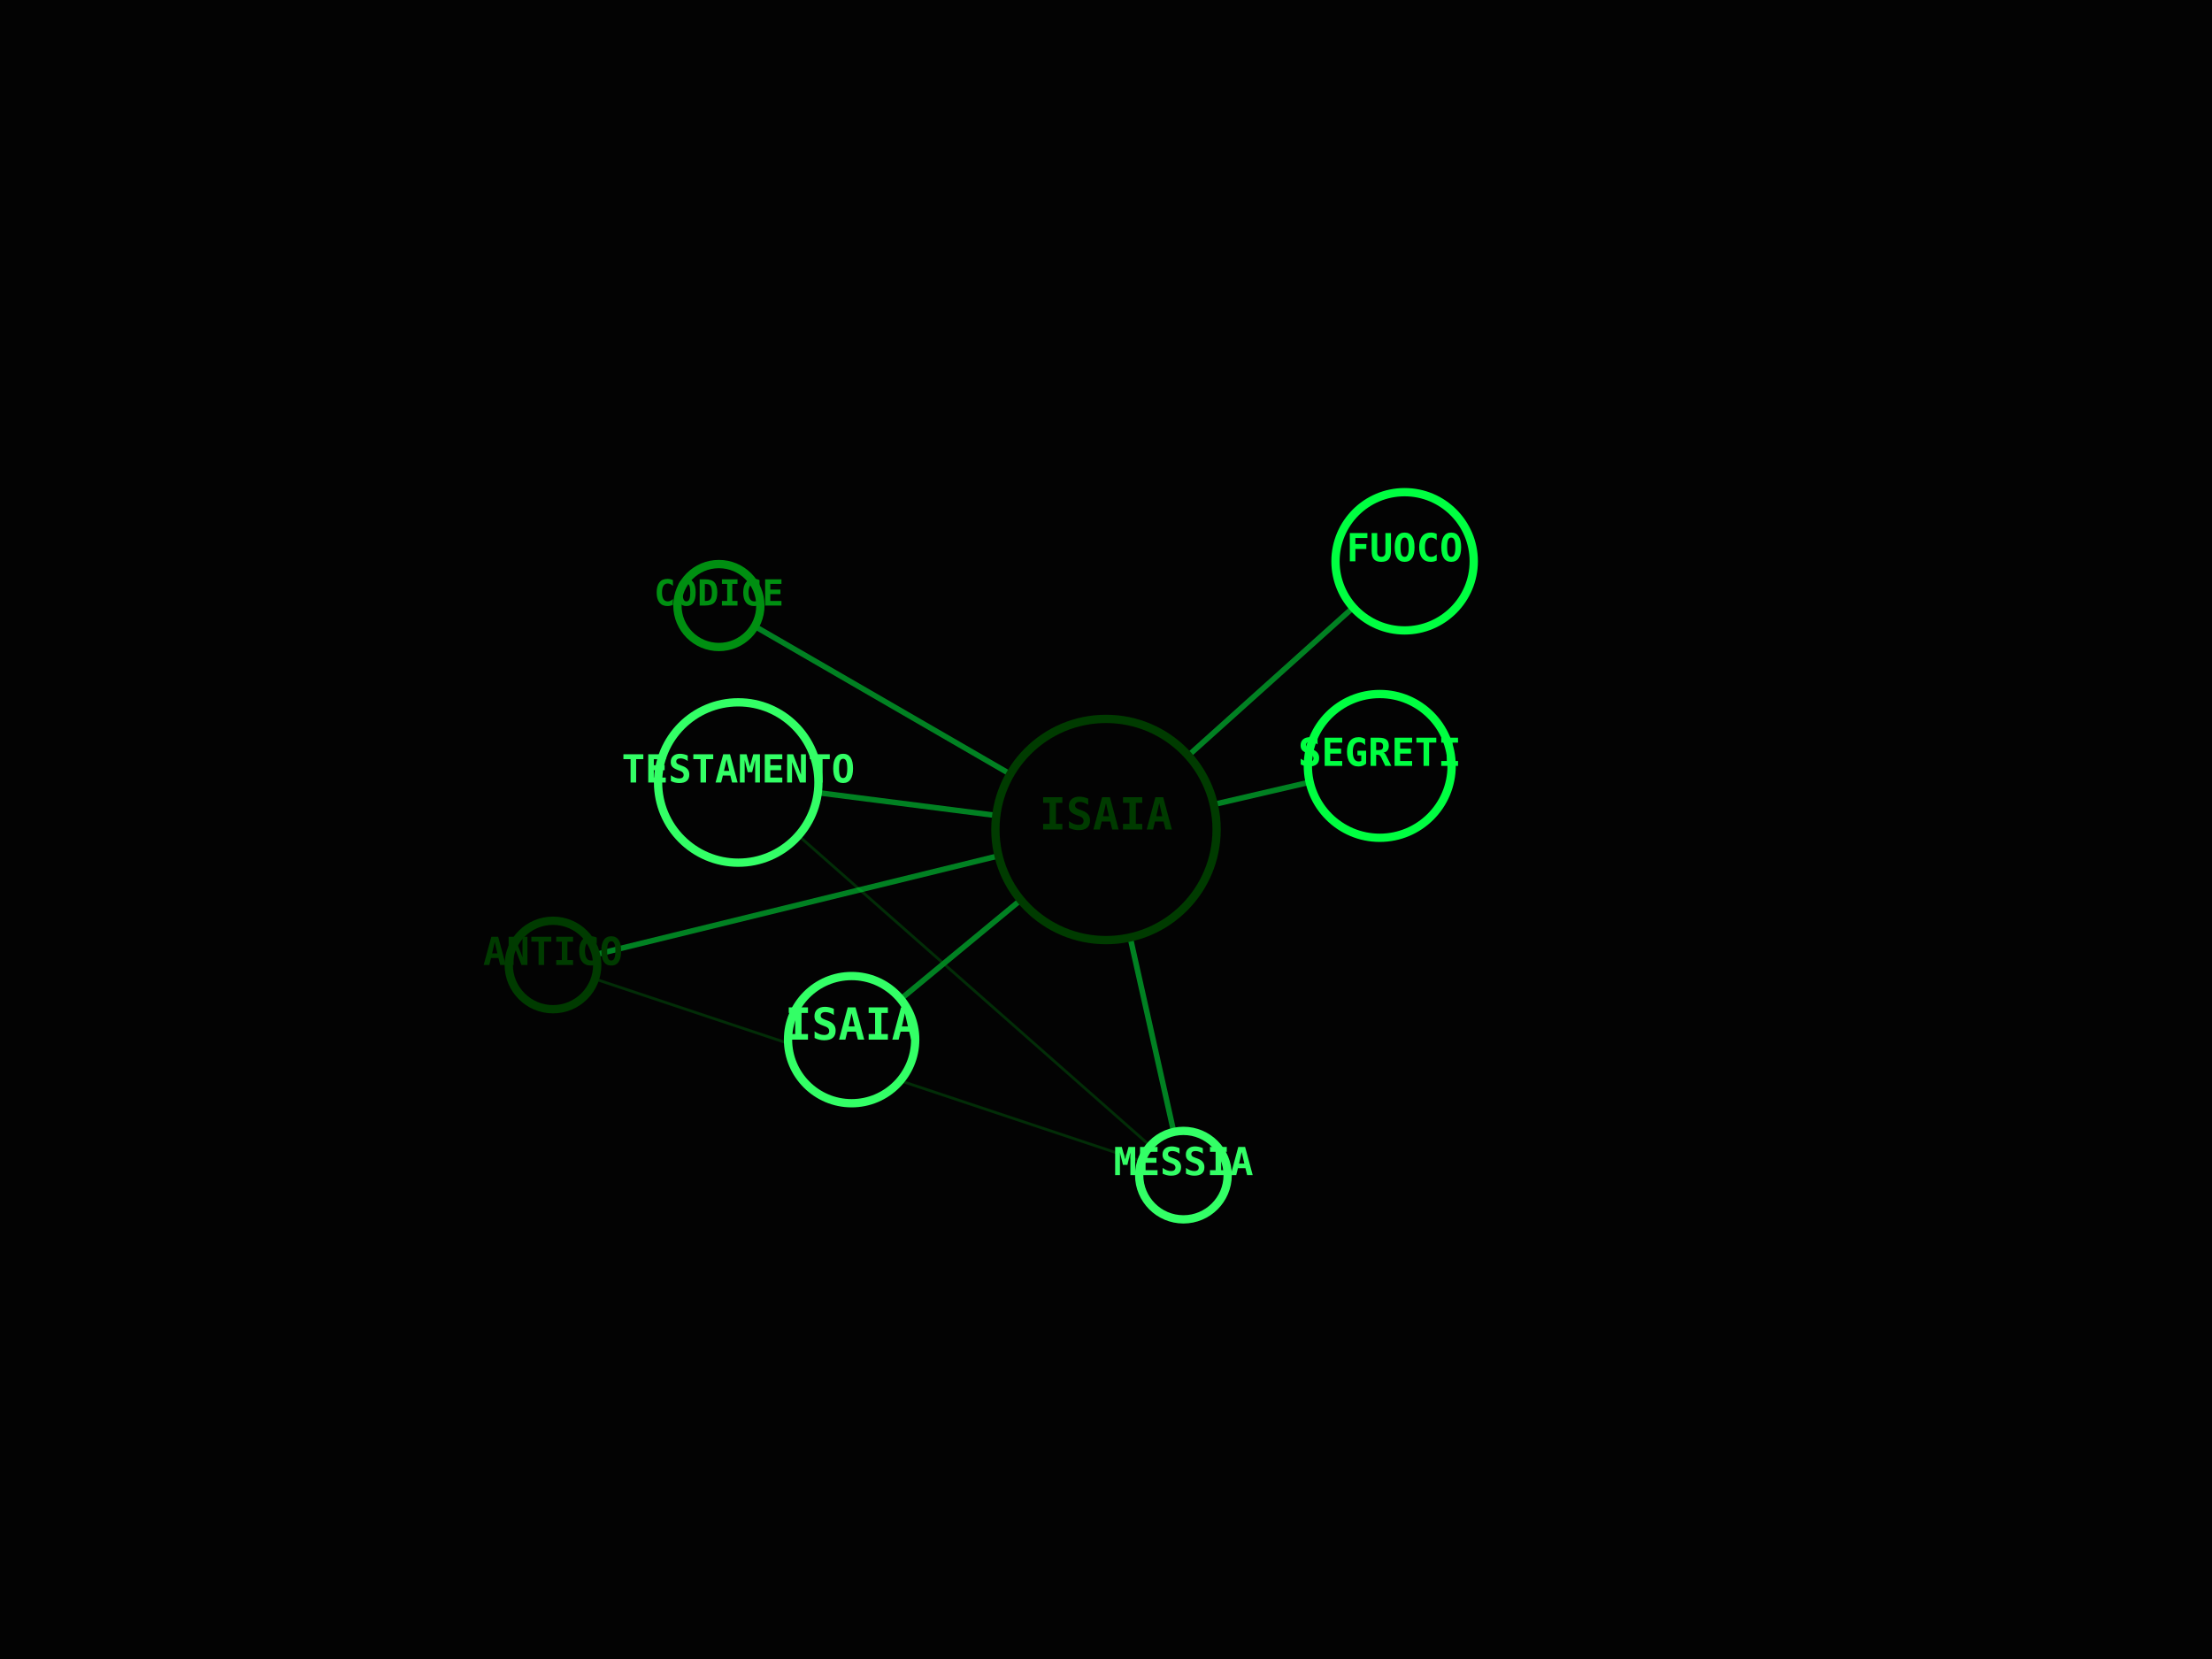
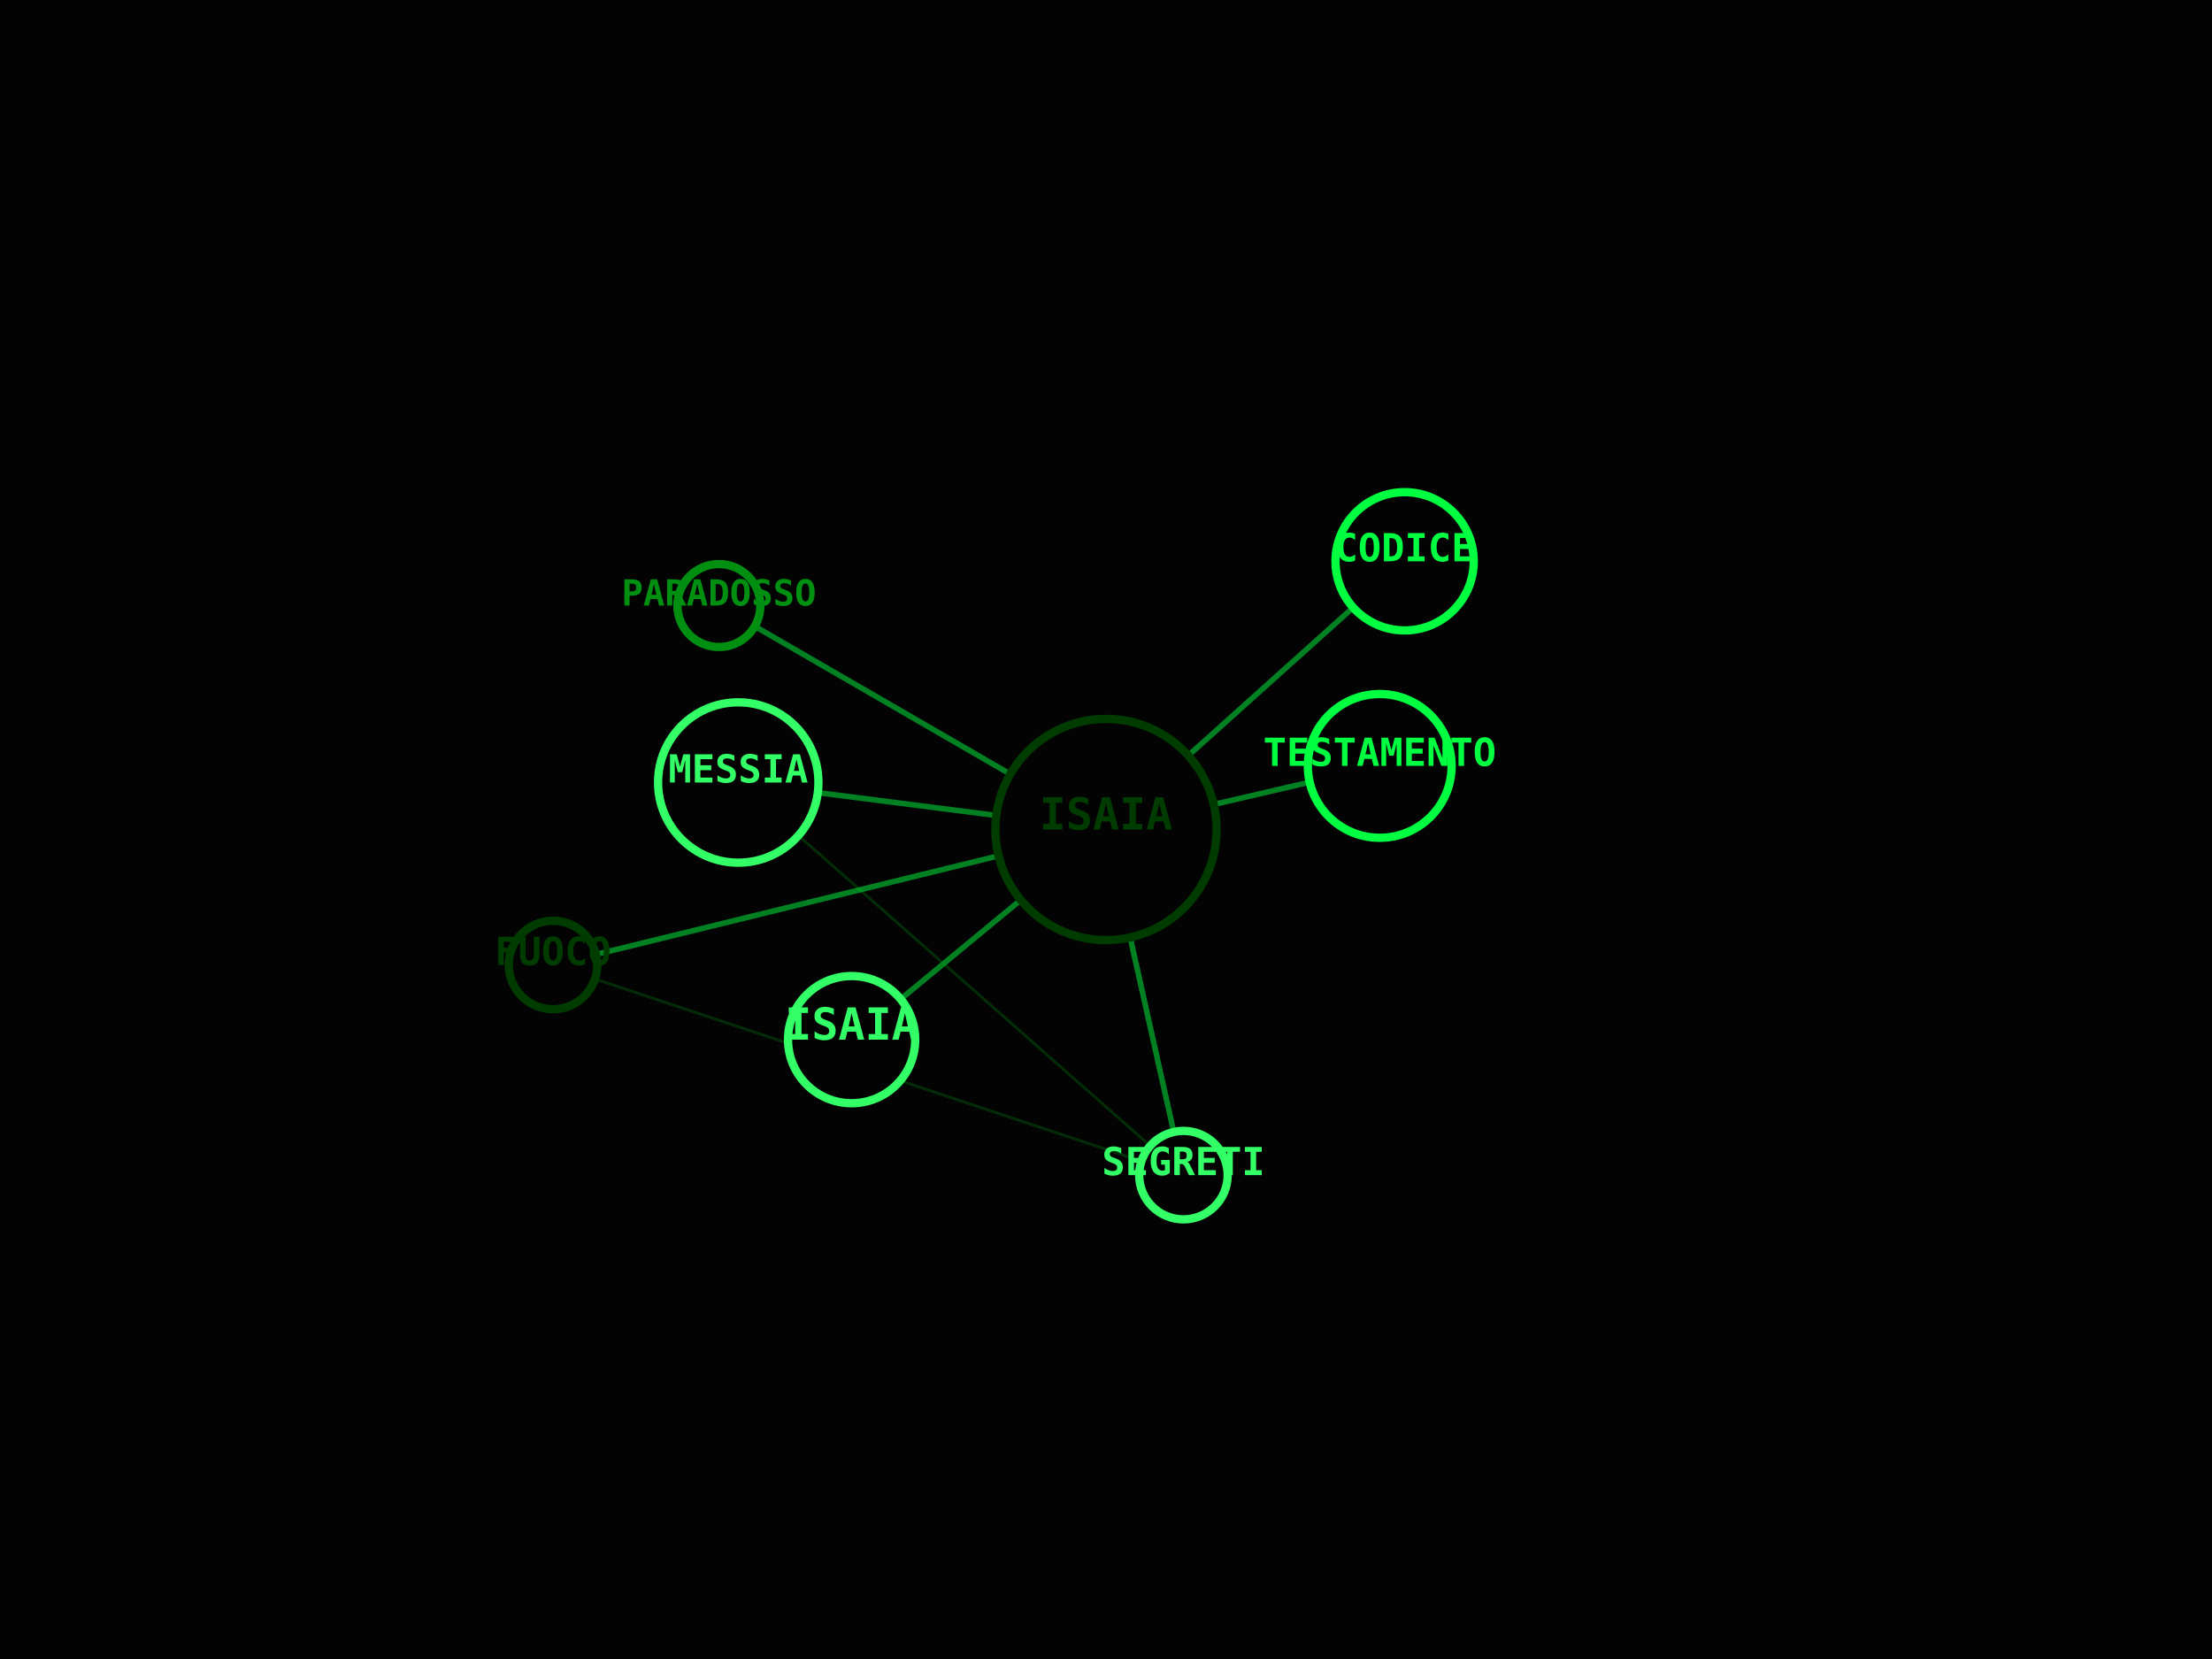
<svg xmlns="http://www.w3.org/2000/svg" viewBox="0 0 800 600" width="100%" height="100%">
  <rect width="100%" height="100%" fill="#030303" />
  <line x1="400" y1="300" x2="308" y2="376" stroke="#00FF41" stroke-width="2" opacity="0.5" />
  <line x1="400" y1="300" x2="499" y2="277" stroke="#00FF41" stroke-width="2" opacity="0.5" />
  <line x1="400" y1="300" x2="267" y2="283" stroke="#00FF41" stroke-width="2" opacity="0.5" />
  <line x1="400" y1="300" x2="428" y2="425" stroke="#00FF41" stroke-width="2" opacity="0.5" />
  <line x1="267" y1="283" x2="428" y2="425" stroke="#008F11" stroke-width="1" opacity="0.3" />
  <line x1="400" y1="300" x2="200" y2="349" stroke="#00FF41" stroke-width="2" opacity="0.5" />
  <line x1="428" y1="425" x2="200" y2="349" stroke="#008F11" stroke-width="1" opacity="0.3" />
  <line x1="400" y1="300" x2="508" y2="203" stroke="#00FF41" stroke-width="2" opacity="0.5" />
  <line x1="400" y1="300" x2="260" y2="219" stroke="#00FF41" stroke-width="2" opacity="0.5" />
  <circle cx="400" cy="300" r="40" fill="#030303" stroke="#003B00" stroke-width="3" />
  <text x="400" y="300" fill="#003B00" font-family="monospace" font-size="16" font-weight="bold" text-anchor="middle" alignment-baseline="middle">ISAIA</text>
  <circle cx="308" cy="376" r="23" fill="#030303" stroke="#33FF66" stroke-width="3" />
  <text x="308" y="376" fill="#33FF66" font-family="monospace" font-size="16" font-weight="bold" text-anchor="middle" alignment-baseline="middle">ISAIA</text>
  <circle cx="499" cy="277" r="26" fill="#030303" stroke="#00FF41" stroke-width="3" />
-   <text x="499" y="277" fill="#00FF41" font-family="monospace" font-size="14" font-weight="bold" text-anchor="middle" alignment-baseline="middle">SEGRETI</text>
+   <text x="499" y="277" fill="#00FF41" font-family="monospace" font-size="14" font-weight="bold" text-anchor="middle" alignment-baseline="middle">TESTAMENTO</text>
  <circle cx="267" cy="283" r="29" fill="#030303" stroke="#33FF66" stroke-width="3" />
-   <text x="267" y="283" fill="#33FF66" font-family="monospace" font-size="14" font-weight="bold" text-anchor="middle" alignment-baseline="middle">TESTAMENTO</text>
+   <text x="267" y="283" fill="#33FF66" font-family="monospace" font-size="14" font-weight="bold" text-anchor="middle" alignment-baseline="middle">MESSIA</text>
  <circle cx="428" cy="425" r="16" fill="#030303" stroke="#33FF66" stroke-width="3" />
-   <text x="428" y="425" fill="#33FF66" font-family="monospace" font-size="14" font-weight="bold" text-anchor="middle" alignment-baseline="middle">MESSIA</text>
+   <text x="428" y="425" fill="#33FF66" font-family="monospace" font-size="14" font-weight="bold" text-anchor="middle" alignment-baseline="middle">SEGRETI</text>
  <circle cx="200" cy="349" r="16" fill="#030303" stroke="#003B00" stroke-width="3" />
-   <text x="200" y="349" fill="#003B00" font-family="monospace" font-size="14" font-weight="bold" text-anchor="middle" alignment-baseline="middle">ANTICO</text>
+   <text x="200" y="349" fill="#003B00" font-family="monospace" font-size="14" font-weight="bold" text-anchor="middle" alignment-baseline="middle">FUOCO</text>
  <circle cx="508" cy="203" r="25" fill="#030303" stroke="#00FF41" stroke-width="3" />
-   <text x="508" y="203" fill="#00FF41" font-family="monospace" font-size="14" font-weight="bold" text-anchor="middle" alignment-baseline="middle">FUOCO</text>
+   <text x="508" y="203" fill="#00FF41" font-family="monospace" font-size="14" font-weight="bold" text-anchor="middle" alignment-baseline="middle">CODICE</text>
  <circle cx="260" cy="219" r="15" fill="#030303" stroke="#008F11" stroke-width="3" />
-   <text x="260" y="219" fill="#008F11" font-family="monospace" font-size="13" font-weight="bold" text-anchor="middle" alignment-baseline="middle">CODICE</text>
+   <text x="260" y="219" fill="#008F11" font-family="monospace" font-size="13" font-weight="bold" text-anchor="middle" alignment-baseline="middle">PARADOSSO</text>
</svg>
